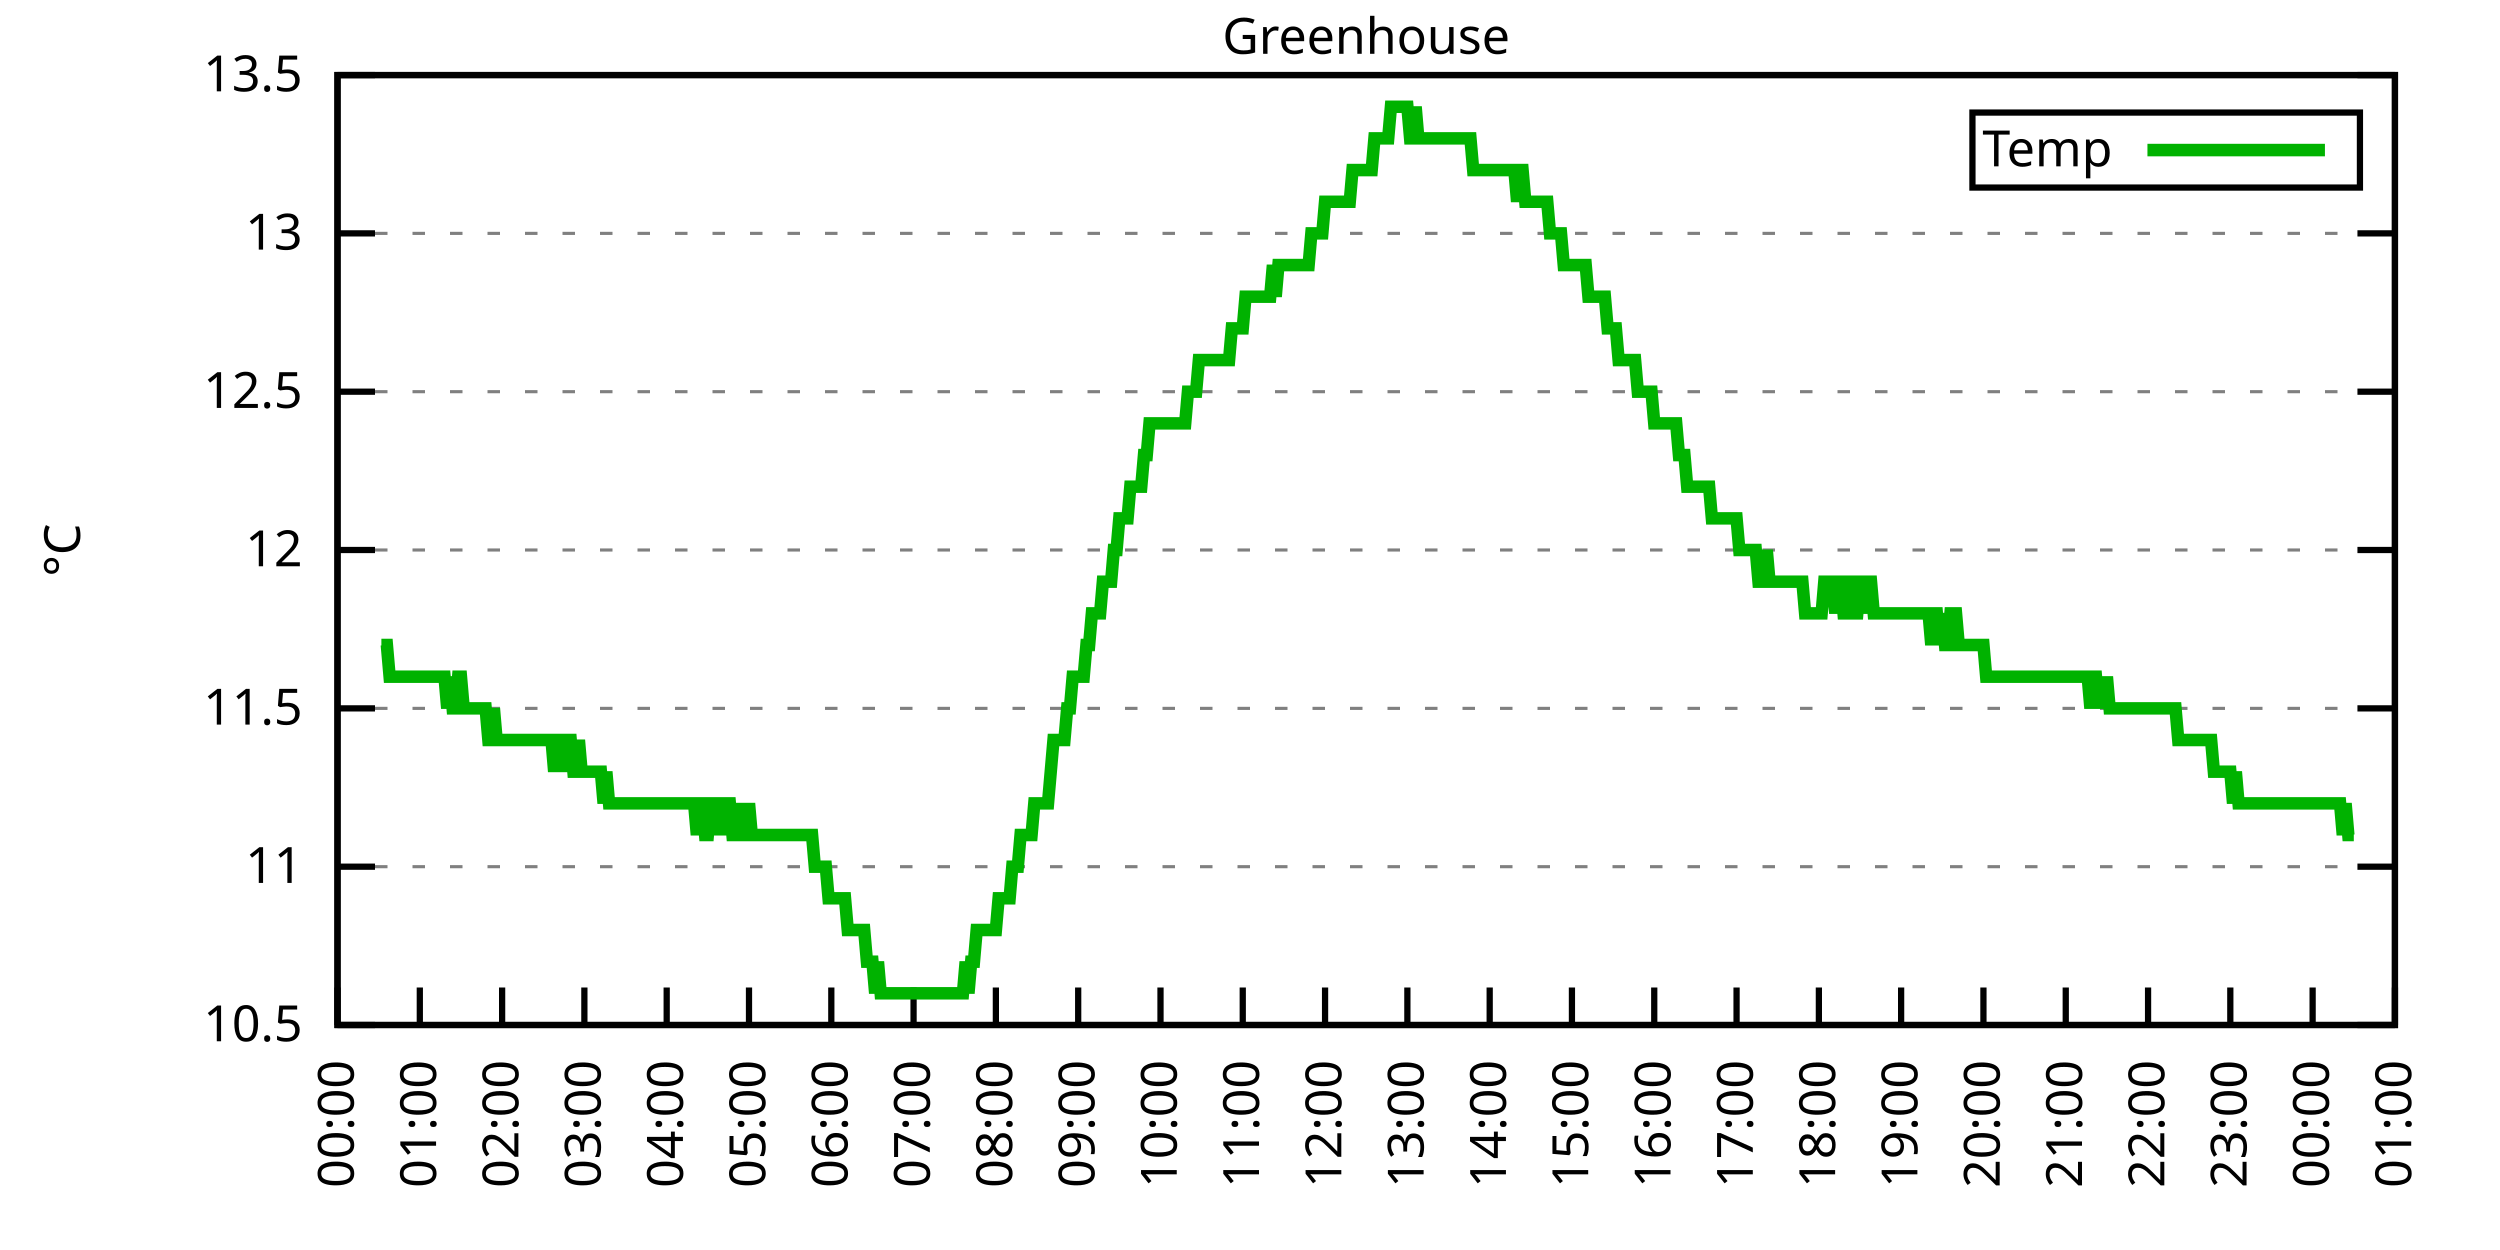
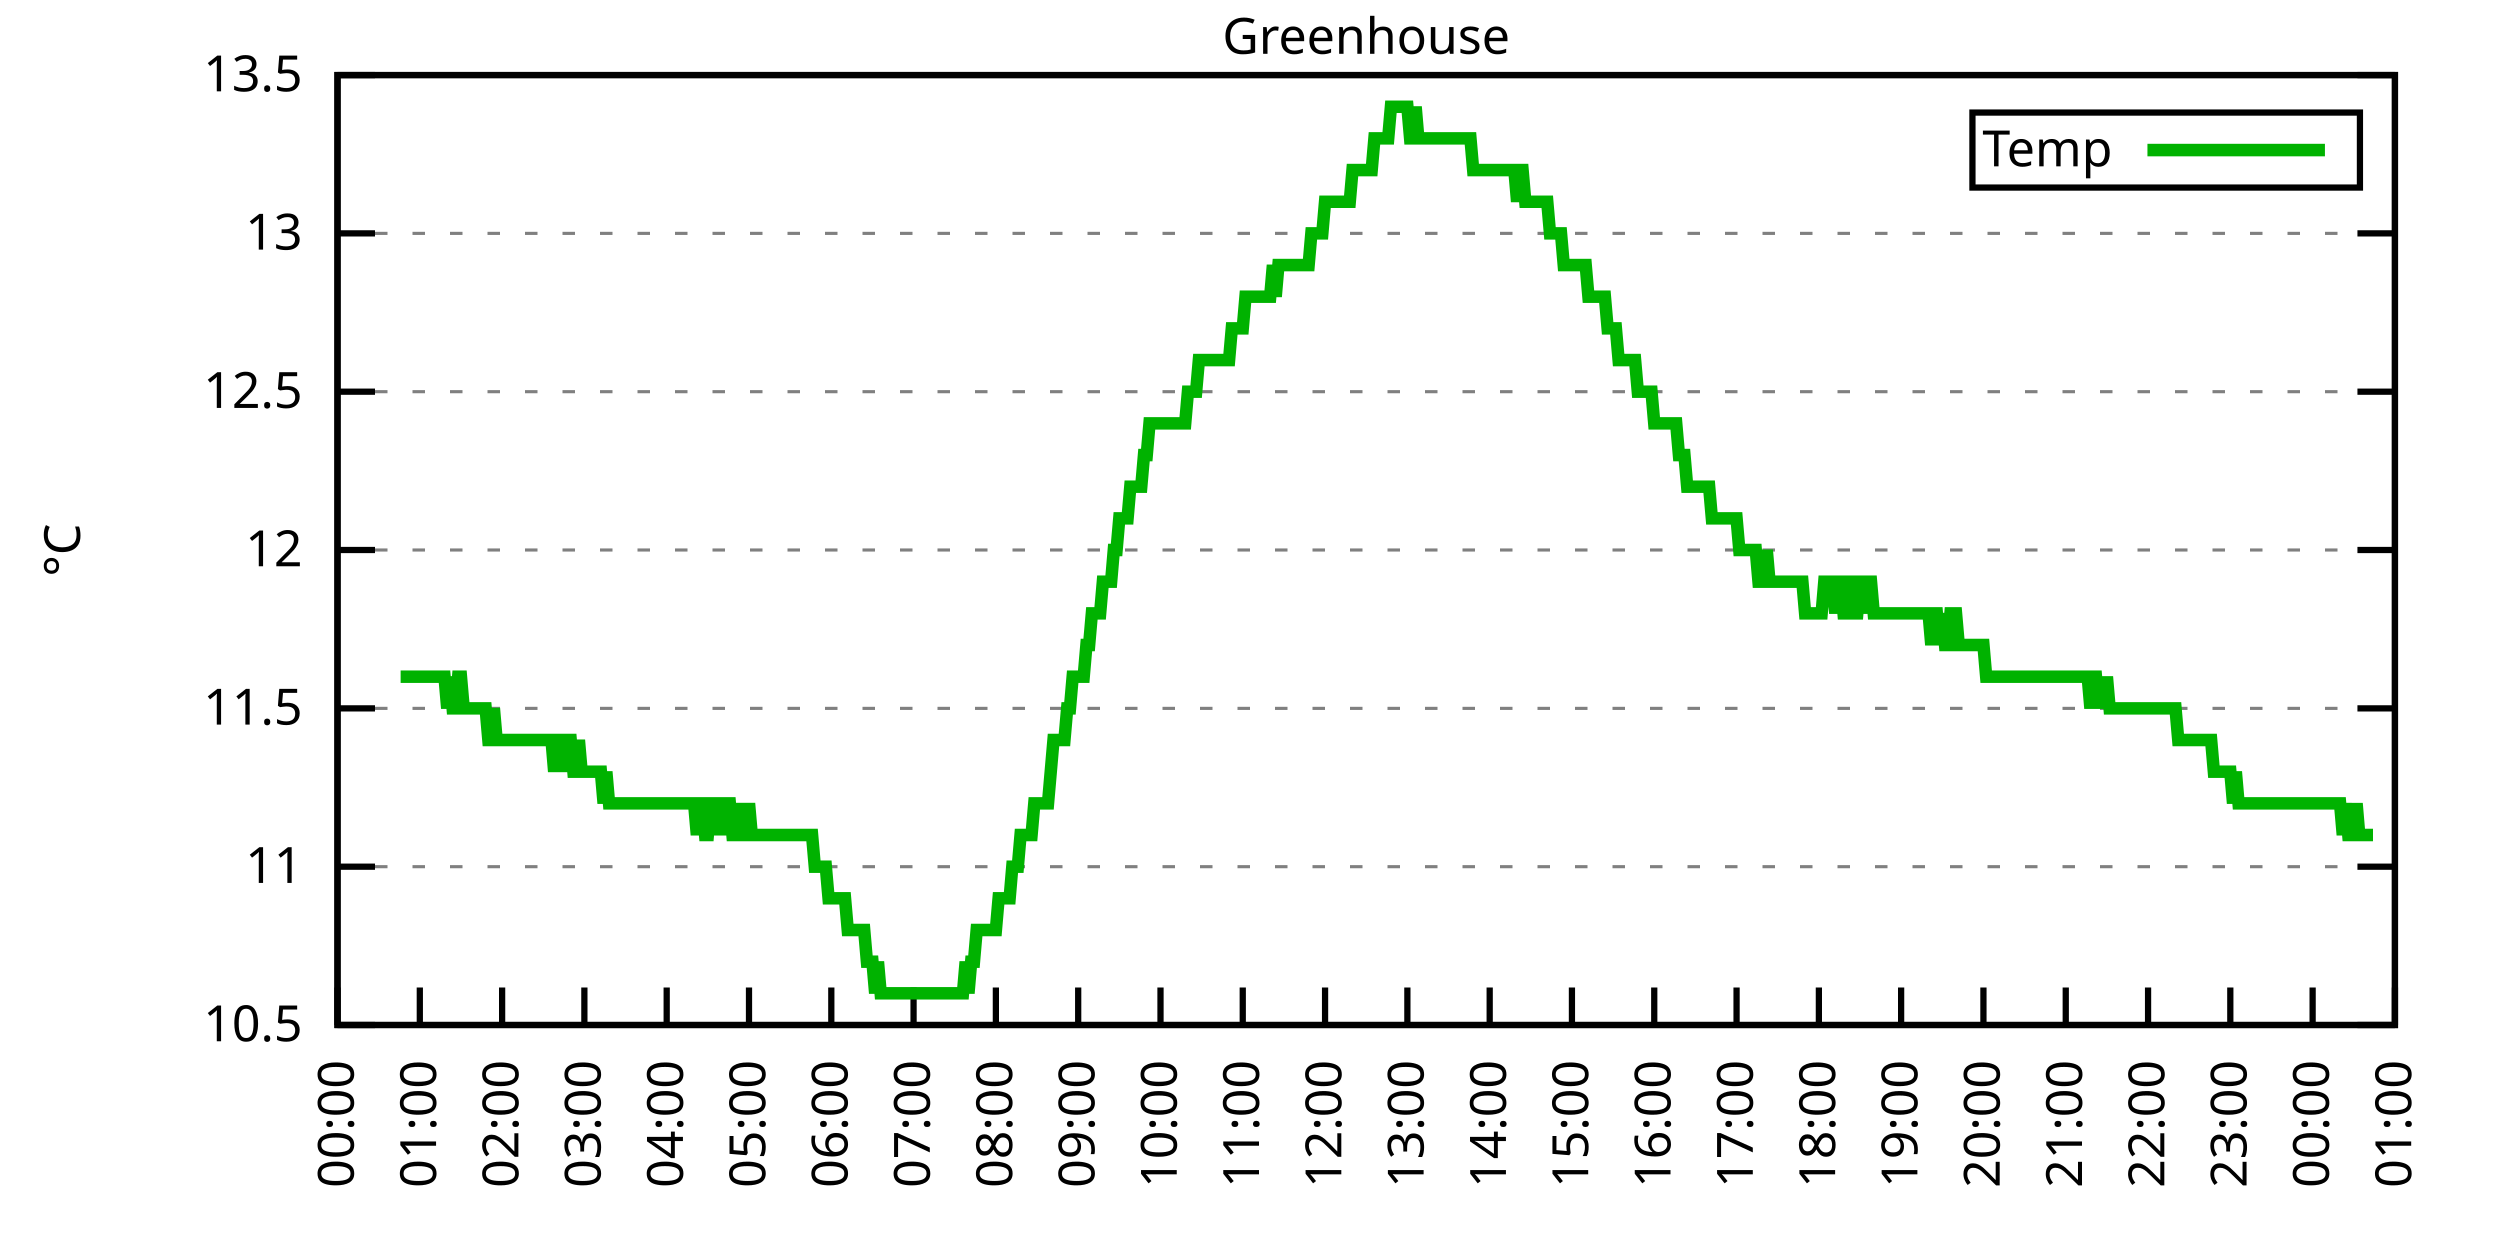
<svg xmlns="http://www.w3.org/2000/svg" xmlns:xlink="http://www.w3.org/1999/xlink" width="400" height="200" viewBox="0 0 400 200">
  <g id="gnuplot_canvas">
    <rect x="0" y="0" width="400" height="200" fill="none" />
    <defs>
      <circle id="gpDot" r="0.5" stroke-width="0.5" stroke="currentColor" />
      <path id="gpPt0" stroke-width="0.333" stroke="currentColor" d="M-1,0 h2 M0,-1 v2" />
      <path id="gpPt1" stroke-width="0.333" stroke="currentColor" d="M-1,-1 L1,1 M1,-1 L-1,1" />
      <path id="gpPt2" stroke-width="0.333" stroke="currentColor" d="M-1,0 L1,0 M0,-1 L0,1 M-1,-1 L1,1 M-1,1 L1,-1" />
      <rect id="gpPt3" stroke-width="0.333" stroke="currentColor" x="-1" y="-1" width="2" height="2" />
      <rect id="gpPt4" stroke-width="0.333" stroke="currentColor" fill="currentColor" x="-1" y="-1" width="2" height="2" />
      <circle id="gpPt5" stroke-width="0.333" stroke="currentColor" cx="0" cy="0" r="1" />
      <use xlink:href="#gpPt5" id="gpPt6" fill="currentColor" stroke="none" />
      <path id="gpPt7" stroke-width="0.333" stroke="currentColor" d="M0,-1.33 L-1.33,0.67 L1.33,0.67 z" />
      <use xlink:href="#gpPt7" id="gpPt8" fill="currentColor" stroke="none" />
      <use xlink:href="#gpPt7" id="gpPt9" stroke="currentColor" transform="rotate(180)" />
      <use xlink:href="#gpPt9" id="gpPt10" fill="currentColor" stroke="none" />
      <use xlink:href="#gpPt3" id="gpPt11" stroke="currentColor" transform="rotate(45)" />
      <use xlink:href="#gpPt11" id="gpPt12" fill="currentColor" stroke="none" />
      <path id="gpPt13" stroke-width="0.333" stroke="currentColor" d="M0,1.330 L1.265,0.411 L0.782,-1.067 L-0.782,-1.076 L-1.265,0.411 z" />
      <use xlink:href="#gpPt13" id="gpPt14" fill="currentColor" stroke="none" />
      <filter id="textbox" filterUnits="objectBoundingBox" x="0" y="0" height="1" width="1">
        <feFlood flood-color="white" flood-opacity="1" result="bgnd" />
        <feComposite in="SourceGraphic" in2="bgnd" operator="atop" />
      </filter>
      <filter id="greybox" filterUnits="objectBoundingBox" x="0" y="0" height="1" width="1">
        <feFlood flood-color="lightgrey" flood-opacity="1" result="grey" />
        <feComposite in="SourceGraphic" in2="grey" operator="atop" />
      </filter>
    </defs>
    <g fill="none" color="white" stroke="currentColor" stroke-width="1.00" stroke-linecap="butt" stroke-linejoin="miter">
</g>
    <g fill="none" color="black" stroke="currentColor" stroke-width="1.00" stroke-linecap="butt" stroke-linejoin="miter">
      <g stroke="none" shape-rendering="crispEdges">
        <polygon fill="rgb(255, 255, 255)" points="54.00,164.00 383.18,164.00 383.18,12.02 54.00,12.02 " />
      </g>
    </g>
    <g fill="none" color="black" stroke="currentColor" stroke-width="1.00" stroke-linecap="butt" stroke-linejoin="miter">
</g>
    <g fill="none" color="black" stroke="black" stroke-width="0.50" stroke-linecap="butt" stroke-linejoin="miter">
</g>
    <g fill="none" color="gray" stroke="currentColor" stroke-width="0.50" stroke-linecap="butt" stroke-linejoin="miter">
      <path stroke="gray" stroke-dasharray="2,4" class="gridline" d="M54.00,164.00 L383.19,164.00  " />
    </g>
    <g fill="none" color="gray" stroke="gray" stroke-width="1.00" stroke-linecap="butt" stroke-linejoin="miter">
</g>
    <g fill="none" color="black" stroke="currentColor" stroke-width="1.00" stroke-linecap="butt" stroke-linejoin="miter">
      <path stroke="black" d="M54.00,164.00 L60.00,164.00 M383.19,164.00 L377.19,164.00  " />
      <g transform="translate(48.40,166.60)" stroke="none" fill="black" font-family="Sans" font-size="8.00" text-anchor="end">
        <text>
          <tspan font-family="Sans"> 10.5</tspan>
        </text>
      </g>
    </g>
    <g fill="none" color="black" stroke="currentColor" stroke-width="1.00" stroke-linecap="butt" stroke-linejoin="miter">
</g>
    <g fill="none" color="black" stroke="black" stroke-width="0.50" stroke-linecap="butt" stroke-linejoin="miter">
</g>
    <g fill="none" color="gray" stroke="currentColor" stroke-width="0.50" stroke-linecap="butt" stroke-linejoin="miter">
      <path stroke="gray" stroke-dasharray="2,4" class="gridline" d="M54.00,138.67 L383.19,138.67  " />
    </g>
    <g fill="none" color="gray" stroke="gray" stroke-width="1.00" stroke-linecap="butt" stroke-linejoin="miter">
</g>
    <g fill="none" color="black" stroke="currentColor" stroke-width="1.00" stroke-linecap="butt" stroke-linejoin="miter">
      <path stroke="black" d="M54.00,138.67 L60.00,138.67 M383.19,138.67 L377.19,138.67  " />
      <g transform="translate(48.40,141.27)" stroke="none" fill="black" font-family="Sans" font-size="8.00" text-anchor="end">
        <text>
          <tspan font-family="Sans"> 11</tspan>
        </text>
      </g>
    </g>
    <g fill="none" color="black" stroke="currentColor" stroke-width="1.00" stroke-linecap="butt" stroke-linejoin="miter">
</g>
    <g fill="none" color="black" stroke="black" stroke-width="0.50" stroke-linecap="butt" stroke-linejoin="miter">
</g>
    <g fill="none" color="gray" stroke="currentColor" stroke-width="0.50" stroke-linecap="butt" stroke-linejoin="miter">
      <path stroke="gray" stroke-dasharray="2,4" class="gridline" d="M54.00,113.34 L383.19,113.34  " />
    </g>
    <g fill="none" color="gray" stroke="gray" stroke-width="1.00" stroke-linecap="butt" stroke-linejoin="miter">
</g>
    <g fill="none" color="black" stroke="currentColor" stroke-width="1.00" stroke-linecap="butt" stroke-linejoin="miter">
      <path stroke="black" d="M54.00,113.34 L60.00,113.34 M383.19,113.34 L377.19,113.34  " />
      <g transform="translate(48.40,115.94)" stroke="none" fill="black" font-family="Sans" font-size="8.00" text-anchor="end">
        <text>
          <tspan font-family="Sans"> 11.5</tspan>
        </text>
      </g>
    </g>
    <g fill="none" color="black" stroke="currentColor" stroke-width="1.00" stroke-linecap="butt" stroke-linejoin="miter">
</g>
    <g fill="none" color="black" stroke="black" stroke-width="0.50" stroke-linecap="butt" stroke-linejoin="miter">
</g>
    <g fill="none" color="gray" stroke="currentColor" stroke-width="0.50" stroke-linecap="butt" stroke-linejoin="miter">
      <path stroke="gray" stroke-dasharray="2,4" class="gridline" d="M54.00,88.00 L383.19,88.00  " />
    </g>
    <g fill="none" color="gray" stroke="gray" stroke-width="1.00" stroke-linecap="butt" stroke-linejoin="miter">
</g>
    <g fill="none" color="black" stroke="currentColor" stroke-width="1.00" stroke-linecap="butt" stroke-linejoin="miter">
      <path stroke="black" d="M54.00,88.00 L60.00,88.00 M383.19,88.00 L377.19,88.00  " />
      <g transform="translate(48.40,90.60)" stroke="none" fill="black" font-family="Sans" font-size="8.00" text-anchor="end">
        <text>
          <tspan font-family="Sans"> 12</tspan>
        </text>
      </g>
    </g>
    <g fill="none" color="black" stroke="currentColor" stroke-width="1.00" stroke-linecap="butt" stroke-linejoin="miter">
</g>
    <g fill="none" color="black" stroke="black" stroke-width="0.50" stroke-linecap="butt" stroke-linejoin="miter">
</g>
    <g fill="none" color="gray" stroke="currentColor" stroke-width="0.50" stroke-linecap="butt" stroke-linejoin="miter">
      <path stroke="gray" stroke-dasharray="2,4" class="gridline" d="M54.00,62.67 L383.19,62.67  " />
    </g>
    <g fill="none" color="gray" stroke="gray" stroke-width="1.00" stroke-linecap="butt" stroke-linejoin="miter">
</g>
    <g fill="none" color="black" stroke="currentColor" stroke-width="1.00" stroke-linecap="butt" stroke-linejoin="miter">
      <path stroke="black" d="M54.00,62.67 L60.00,62.67 M383.19,62.67 L377.19,62.67  " />
      <g transform="translate(48.40,65.27)" stroke="none" fill="black" font-family="Sans" font-size="8.00" text-anchor="end">
        <text>
          <tspan font-family="Sans"> 12.5</tspan>
        </text>
      </g>
    </g>
    <g fill="none" color="black" stroke="currentColor" stroke-width="1.00" stroke-linecap="butt" stroke-linejoin="miter">
</g>
    <g fill="none" color="black" stroke="black" stroke-width="0.50" stroke-linecap="butt" stroke-linejoin="miter">
</g>
    <g fill="none" color="gray" stroke="currentColor" stroke-width="0.50" stroke-linecap="butt" stroke-linejoin="miter">
      <path stroke="gray" stroke-dasharray="2,4" class="gridline" d="M54.00,37.34 L383.19,37.34  " />
    </g>
    <g fill="none" color="gray" stroke="gray" stroke-width="1.00" stroke-linecap="butt" stroke-linejoin="miter">
</g>
    <g fill="none" color="black" stroke="currentColor" stroke-width="1.00" stroke-linecap="butt" stroke-linejoin="miter">
      <path stroke="black" d="M54.00,37.34 L60.00,37.34 M383.19,37.34 L377.19,37.34  " />
      <g transform="translate(48.40,39.94)" stroke="none" fill="black" font-family="Sans" font-size="8.00" text-anchor="end">
        <text>
          <tspan font-family="Sans"> 13</tspan>
        </text>
      </g>
    </g>
    <g fill="none" color="black" stroke="currentColor" stroke-width="1.00" stroke-linecap="butt" stroke-linejoin="miter">
</g>
    <g fill="none" color="black" stroke="black" stroke-width="0.50" stroke-linecap="butt" stroke-linejoin="miter">
</g>
    <g fill="none" color="gray" stroke="currentColor" stroke-width="0.50" stroke-linecap="butt" stroke-linejoin="miter">
      <path stroke="gray" stroke-dasharray="2,4" class="gridline" d="M54.00,12.01 L383.19,12.01  " />
    </g>
    <g fill="none" color="gray" stroke="gray" stroke-width="1.00" stroke-linecap="butt" stroke-linejoin="miter">
</g>
    <g fill="none" color="black" stroke="currentColor" stroke-width="1.00" stroke-linecap="butt" stroke-linejoin="miter">
      <path stroke="black" d="M54.00,12.01 L60.00,12.01 M383.19,12.01 L377.19,12.01  " />
      <g transform="translate(48.40,14.61)" stroke="none" fill="black" font-family="Sans" font-size="8.00" text-anchor="end">
        <text>
          <tspan font-family="Sans"> 13.5</tspan>
        </text>
      </g>
    </g>
    <g fill="none" color="black" stroke="currentColor" stroke-width="1.00" stroke-linecap="butt" stroke-linejoin="miter">
      <path stroke="black" d="M54.00,164.00 L54.00,158.00  " />
      <g transform="translate(56.60,169.60) rotate(270.00)" stroke="none" fill="black" font-family="Sans" font-size="8.00" text-anchor="end">
        <text>
          <tspan font-family="Sans">00:00</tspan>
        </text>
      </g>
    </g>
    <g fill="none" color="black" stroke="currentColor" stroke-width="1.00" stroke-linecap="butt" stroke-linejoin="miter">
      <path stroke="black" d="M67.17,164.00 L67.17,158.00  " />
      <g transform="translate(69.77,169.60) rotate(270.00)" stroke="none" fill="black" font-family="Sans" font-size="8.00" text-anchor="end">
        <text>
          <tspan font-family="Sans">01:00</tspan>
        </text>
      </g>
    </g>
    <g fill="none" color="black" stroke="currentColor" stroke-width="1.00" stroke-linecap="butt" stroke-linejoin="miter">
      <path stroke="black" d="M80.34,164.00 L80.34,158.00  " />
      <g transform="translate(82.94,169.60) rotate(270.00)" stroke="none" fill="black" font-family="Sans" font-size="8.00" text-anchor="end">
        <text>
          <tspan font-family="Sans">02:00</tspan>
        </text>
      </g>
    </g>
    <g fill="none" color="black" stroke="currentColor" stroke-width="1.00" stroke-linecap="butt" stroke-linejoin="miter">
      <path stroke="black" d="M93.50,164.00 L93.50,158.00  " />
      <g transform="translate(96.10,169.60) rotate(270.00)" stroke="none" fill="black" font-family="Sans" font-size="8.00" text-anchor="end">
        <text>
          <tspan font-family="Sans">03:00</tspan>
        </text>
      </g>
    </g>
    <g fill="none" color="black" stroke="currentColor" stroke-width="1.00" stroke-linecap="butt" stroke-linejoin="miter">
      <path stroke="black" d="M106.67,164.00 L106.67,158.00  " />
      <g transform="translate(109.27,169.60) rotate(270.00)" stroke="none" fill="black" font-family="Sans" font-size="8.00" text-anchor="end">
        <text>
          <tspan font-family="Sans">04:00</tspan>
        </text>
      </g>
    </g>
    <g fill="none" color="black" stroke="currentColor" stroke-width="1.00" stroke-linecap="butt" stroke-linejoin="miter">
      <path stroke="black" d="M119.84,164.00 L119.84,158.00  " />
      <g transform="translate(122.44,169.60) rotate(270.00)" stroke="none" fill="black" font-family="Sans" font-size="8.00" text-anchor="end">
        <text>
          <tspan font-family="Sans">05:00</tspan>
        </text>
      </g>
    </g>
    <g fill="none" color="black" stroke="currentColor" stroke-width="1.00" stroke-linecap="butt" stroke-linejoin="miter">
      <path stroke="black" d="M133.01,164.00 L133.01,158.00  " />
      <g transform="translate(135.61,169.60) rotate(270.00)" stroke="none" fill="black" font-family="Sans" font-size="8.00" text-anchor="end">
        <text>
          <tspan font-family="Sans">06:00</tspan>
        </text>
      </g>
    </g>
    <g fill="none" color="black" stroke="currentColor" stroke-width="1.00" stroke-linecap="butt" stroke-linejoin="miter">
      <path stroke="black" d="M146.17,164.00 L146.17,158.00  " />
      <g transform="translate(148.77,169.60) rotate(270.00)" stroke="none" fill="black" font-family="Sans" font-size="8.00" text-anchor="end">
        <text>
          <tspan font-family="Sans">07:00</tspan>
        </text>
      </g>
    </g>
    <g fill="none" color="black" stroke="currentColor" stroke-width="1.00" stroke-linecap="butt" stroke-linejoin="miter">
      <path stroke="black" d="M159.34,164.00 L159.34,158.00  " />
      <g transform="translate(161.94,169.60) rotate(270.00)" stroke="none" fill="black" font-family="Sans" font-size="8.00" text-anchor="end">
        <text>
          <tspan font-family="Sans">08:00</tspan>
        </text>
      </g>
    </g>
    <g fill="none" color="black" stroke="currentColor" stroke-width="1.00" stroke-linecap="butt" stroke-linejoin="miter">
      <path stroke="black" d="M172.51,164.00 L172.51,158.00  " />
      <g transform="translate(175.11,169.60) rotate(270.00)" stroke="none" fill="black" font-family="Sans" font-size="8.00" text-anchor="end">
        <text>
          <tspan font-family="Sans">09:00</tspan>
        </text>
      </g>
    </g>
    <g fill="none" color="black" stroke="currentColor" stroke-width="1.00" stroke-linecap="butt" stroke-linejoin="miter">
      <path stroke="black" d="M185.68,164.00 L185.68,158.00  " />
      <g transform="translate(188.28,169.60) rotate(270.00)" stroke="none" fill="black" font-family="Sans" font-size="8.00" text-anchor="end">
        <text>
          <tspan font-family="Sans">10:00</tspan>
        </text>
      </g>
    </g>
    <g fill="none" color="black" stroke="currentColor" stroke-width="1.00" stroke-linecap="butt" stroke-linejoin="miter">
      <path stroke="black" d="M198.84,164.00 L198.84,158.00  " />
      <g transform="translate(201.44,169.60) rotate(270.00)" stroke="none" fill="black" font-family="Sans" font-size="8.00" text-anchor="end">
        <text>
          <tspan font-family="Sans">11:00</tspan>
        </text>
      </g>
    </g>
    <g fill="none" color="black" stroke="currentColor" stroke-width="1.00" stroke-linecap="butt" stroke-linejoin="miter">
      <path stroke="black" d="M212.01,164.00 L212.01,158.00  " />
      <g transform="translate(214.61,169.60) rotate(270.00)" stroke="none" fill="black" font-family="Sans" font-size="8.00" text-anchor="end">
        <text>
          <tspan font-family="Sans">12:00</tspan>
        </text>
      </g>
    </g>
    <g fill="none" color="black" stroke="currentColor" stroke-width="1.00" stroke-linecap="butt" stroke-linejoin="miter">
      <path stroke="black" d="M225.18,164.00 L225.18,158.00  " />
      <g transform="translate(227.78,169.60) rotate(270.00)" stroke="none" fill="black" font-family="Sans" font-size="8.00" text-anchor="end">
        <text>
          <tspan font-family="Sans">13:00</tspan>
        </text>
      </g>
    </g>
    <g fill="none" color="black" stroke="currentColor" stroke-width="1.00" stroke-linecap="butt" stroke-linejoin="miter">
      <path stroke="black" d="M238.35,164.00 L238.35,158.00  " />
      <g transform="translate(240.95,169.60) rotate(270.00)" stroke="none" fill="black" font-family="Sans" font-size="8.00" text-anchor="end">
        <text>
          <tspan font-family="Sans">14:00</tspan>
        </text>
      </g>
    </g>
    <g fill="none" color="black" stroke="currentColor" stroke-width="1.00" stroke-linecap="butt" stroke-linejoin="miter">
      <path stroke="black" d="M251.51,164.00 L251.51,158.00  " />
      <g transform="translate(254.11,169.60) rotate(270.00)" stroke="none" fill="black" font-family="Sans" font-size="8.00" text-anchor="end">
        <text>
          <tspan font-family="Sans">15:00</tspan>
        </text>
      </g>
    </g>
    <g fill="none" color="black" stroke="currentColor" stroke-width="1.00" stroke-linecap="butt" stroke-linejoin="miter">
      <path stroke="black" d="M264.68,164.00 L264.68,158.00  " />
      <g transform="translate(267.28,169.60) rotate(270.00)" stroke="none" fill="black" font-family="Sans" font-size="8.00" text-anchor="end">
        <text>
          <tspan font-family="Sans">16:00</tspan>
        </text>
      </g>
    </g>
    <g fill="none" color="black" stroke="currentColor" stroke-width="1.00" stroke-linecap="butt" stroke-linejoin="miter">
      <path stroke="black" d="M277.85,164.00 L277.85,158.00  " />
      <g transform="translate(280.45,169.60) rotate(270.00)" stroke="none" fill="black" font-family="Sans" font-size="8.00" text-anchor="end">
        <text>
          <tspan font-family="Sans">17:00</tspan>
        </text>
      </g>
    </g>
    <g fill="none" color="black" stroke="currentColor" stroke-width="1.00" stroke-linecap="butt" stroke-linejoin="miter">
      <path stroke="black" d="M291.02,164.00 L291.02,158.00  " />
      <g transform="translate(293.62,169.60) rotate(270.00)" stroke="none" fill="black" font-family="Sans" font-size="8.00" text-anchor="end">
        <text>
          <tspan font-family="Sans">18:00</tspan>
        </text>
      </g>
    </g>
    <g fill="none" color="black" stroke="currentColor" stroke-width="1.00" stroke-linecap="butt" stroke-linejoin="miter">
      <path stroke="black" d="M304.18,164.00 L304.18,158.00  " />
      <g transform="translate(306.78,169.60) rotate(270.00)" stroke="none" fill="black" font-family="Sans" font-size="8.00" text-anchor="end">
        <text>
          <tspan font-family="Sans">19:00</tspan>
        </text>
      </g>
    </g>
    <g fill="none" color="black" stroke="currentColor" stroke-width="1.00" stroke-linecap="butt" stroke-linejoin="miter">
      <path stroke="black" d="M317.35,164.00 L317.35,158.00  " />
      <g transform="translate(319.95,169.60) rotate(270.00)" stroke="none" fill="black" font-family="Sans" font-size="8.00" text-anchor="end">
        <text>
          <tspan font-family="Sans">20:00</tspan>
        </text>
      </g>
    </g>
    <g fill="none" color="black" stroke="currentColor" stroke-width="1.00" stroke-linecap="butt" stroke-linejoin="miter">
      <path stroke="black" d="M330.52,164.00 L330.52,158.00  " />
      <g transform="translate(333.12,169.60) rotate(270.00)" stroke="none" fill="black" font-family="Sans" font-size="8.00" text-anchor="end">
        <text>
          <tspan font-family="Sans">21:00</tspan>
        </text>
      </g>
    </g>
    <g fill="none" color="black" stroke="currentColor" stroke-width="1.00" stroke-linecap="butt" stroke-linejoin="miter">
      <path stroke="black" d="M343.69,164.00 L343.69,158.00  " />
      <g transform="translate(346.29,169.60) rotate(270.00)" stroke="none" fill="black" font-family="Sans" font-size="8.00" text-anchor="end">
        <text>
          <tspan font-family="Sans">22:00</tspan>
        </text>
      </g>
    </g>
    <g fill="none" color="black" stroke="currentColor" stroke-width="1.00" stroke-linecap="butt" stroke-linejoin="miter">
      <path stroke="black" d="M356.85,164.00 L356.85,158.00  " />
      <g transform="translate(359.45,169.60) rotate(270.00)" stroke="none" fill="black" font-family="Sans" font-size="8.00" text-anchor="end">
        <text>
          <tspan font-family="Sans">23:00</tspan>
        </text>
      </g>
    </g>
    <g fill="none" color="black" stroke="currentColor" stroke-width="1.00" stroke-linecap="butt" stroke-linejoin="miter">
      <path stroke="black" d="M370.02,164.00 L370.02,158.00  " />
      <g transform="translate(372.62,169.60) rotate(270.00)" stroke="none" fill="black" font-family="Sans" font-size="8.00" text-anchor="end">
        <text>
          <tspan font-family="Sans">00:00</tspan>
        </text>
      </g>
    </g>
    <g fill="none" color="black" stroke="currentColor" stroke-width="1.00" stroke-linecap="butt" stroke-linejoin="miter">
      <path stroke="black" d="M383.19,164.00 L383.19,158.00  " />
      <g transform="translate(385.79,169.60) rotate(270.00)" stroke="none" fill="black" font-family="Sans" font-size="8.00" text-anchor="end">
        <text>
          <tspan font-family="Sans">01:00</tspan>
        </text>
      </g>
    </g>
    <g fill="none" color="black" stroke="currentColor" stroke-width="1.00" stroke-linecap="butt" stroke-linejoin="miter">
</g>
    <g fill="none" color="black" stroke="currentColor" stroke-width="1.00" stroke-linecap="butt" stroke-linejoin="miter">
      <path stroke="black" d="M54.00,12.01 L54.00,164.00 L383.19,164.00 L383.19,12.01 L54.00,12.01 Z  " />
    </g>
    <g fill="none" color="black" stroke="currentColor" stroke-width="1.00" stroke-linecap="butt" stroke-linejoin="miter">
</g>
    <g fill="none" color="black" stroke="currentColor" stroke-width="1.00" stroke-linecap="butt" stroke-linejoin="miter">
      <path stroke="black" d="M315.59,30.01 L315.59,18.01 L377.59,18.01 L377.59,30.01 L315.59,30.01 Z  " />
    </g>
    <g id="Greenhouse_plot_1">
      <g fill="none" color="white" stroke="black" stroke-width="2.00" stroke-linecap="butt" stroke-linejoin="miter">
</g>
      <g fill="none" color="black" stroke="currentColor" stroke-width="2.00" stroke-linecap="butt" stroke-linejoin="miter">
        <g transform="translate(337.99,26.61)" stroke="none" fill="black" font-family="Sans" font-size="8.00" text-anchor="end">
          <text>
            <tspan font-family="Sans">Temp</tspan>
          </text>
        </g>
      </g>
      <g fill="none" color="black" stroke="currentColor" stroke-width="2.00" stroke-linecap="butt" stroke-linejoin="miter">
-         <path stroke="rgb(  0, 178,   0)" d="M343.59,24.01 L371.99,24.01 M61.02,103.20 L61.46,103.20 L61.90,103.20 L62.34,108.27 L62.78,108.27 L63.22,108.27   L63.66,108.27 L64.10,108.27 L64.53,108.27 L64.97,108.27 L65.41,108.27 L65.85,108.27 L66.29,108.27 L66.73,108.27   L67.17,108.27 L67.61,108.27 L68.05,108.27 L68.48,108.27 L68.92,108.27 L69.36,108.27 L69.80,108.27 L70.24,108.27   L70.68,108.27 L71.12,108.27 L71.56,113.34 L72.00,108.27 L72.43,113.34 L72.87,113.34 L73.31,108.27 L73.75,108.27   L74.19,113.34 L74.63,113.34 L75.07,113.34 L75.51,113.34 L75.95,113.34 L76.38,113.34 L76.82,113.34 L77.26,113.34   L77.70,113.34 L78.14,118.40 L78.58,118.40 L79.02,113.34 L79.46,118.40 L79.90,118.40 L80.34,118.40 L80.77,118.40   L81.21,118.40 L81.65,118.40 L82.09,118.40 L82.53,118.40 L82.97,118.40 L83.41,118.40 L83.85,118.40 L84.29,118.40   L84.72,118.40 L85.16,118.40 L85.60,118.40 L86.04,118.40 L86.48,118.40 L86.92,118.40 L87.36,118.40 L87.80,118.40   L88.24,118.40 L88.67,123.47 L89.11,118.40 L89.55,118.40 L89.99,118.40 L90.43,123.47 L90.87,118.40 L91.31,118.40   L91.75,123.47 L92.19,123.47 L92.62,118.40 L93.06,123.47 L93.50,123.47 L93.94,123.47 L94.38,123.47 L94.82,123.47   L95.26,123.47 L95.70,123.47 L96.14,123.47 L96.58,128.54 L97.01,123.47 L97.45,128.54 L97.89,128.54 L98.33,128.54   L98.77,128.54 L99.21,128.54 L99.65,128.54 L100.09,128.54 L100.53,128.54 L100.96,128.54 L101.40,128.54 L101.84,128.54   L102.28,128.54 L102.72,128.54 L103.16,128.54 L103.60,128.54 L104.04,128.54 L104.48,128.54 L104.91,128.54 L105.35,128.54   L105.79,128.54 L106.23,128.54 L106.67,128.54 L107.11,128.54 L107.55,128.54 L107.99,128.54 L108.43,128.54 L108.87,128.54   L109.30,128.54 L109.74,128.54 L110.18,128.54 L110.62,128.54 L111.06,128.54 L111.50,133.60 L111.94,128.54 L112.38,128.54   L112.82,133.60 L113.25,133.60 L113.69,128.54 L114.13,128.54 L114.57,133.60 L115.01,128.54 L115.45,133.60 L115.89,128.54   L116.33,128.54 L116.77,128.54 L117.20,133.60 L117.64,133.60 L118.08,133.60 L118.52,128.54 L118.96,133.60 L119.40,133.60   L119.84,128.54 L120.28,133.60 L120.72,133.60 L121.15,133.60 L121.59,133.60 L122.03,133.60 L122.47,133.60 L122.91,133.60   L123.35,133.60 L123.79,133.60 L124.23,133.60 L124.67,133.60 L125.11,133.60 L125.54,133.60 L125.98,133.60 L126.42,133.60   L126.86,133.60 L127.30,133.60 L127.74,133.60 L128.18,133.60 L128.62,133.60 L129.06,133.60 L129.49,133.60 L129.93,133.60   L130.37,138.67 L130.81,138.67 L131.25,138.67 L131.69,138.67 L132.13,138.67 L132.57,143.73 L133.01,143.73 L133.44,143.73   L133.88,143.73 L134.32,143.73 L134.76,143.73 L135.20,143.73 L135.64,148.80 L136.08,148.80 L136.52,148.80 L136.96,148.80   L137.39,148.80 L137.83,148.80 L138.27,148.80 L138.71,153.87 L139.15,153.87 L139.59,153.87 L140.03,158.93 L140.47,153.87   L140.91,158.93 L141.35,158.93 L141.78,158.93 L142.22,158.93 L142.66,158.93 L143.10,158.93 L143.54,158.93 L143.98,158.93   L144.42,158.93 L144.86,158.93 L145.30,158.93 L145.73,158.93 L146.17,158.93 L146.61,158.93 L147.05,158.93 L147.49,158.93   L147.93,158.93 L148.37,158.93 L148.81,158.93 L149.25,158.93 L149.68,158.93 L150.12,158.93 L150.56,158.93 L151.00,158.93   L151.44,158.93 L151.88,158.93 L152.32,158.93 L152.76,158.93 L153.20,158.93 L153.63,158.93 L154.07,158.93 L154.51,153.87   L154.95,158.93 L155.39,153.87 L155.83,153.87 L156.27,148.80 L156.71,148.80 L157.15,148.80 L157.59,148.80 L158.02,148.80   L158.46,148.80 L158.90,148.80 L159.34,148.80 L159.78,143.73 L160.22,143.73 L160.66,143.73 L161.10,143.73 L161.54,143.73   L161.97,138.67 L162.41,138.67 L162.85,138.67 L163.29,133.60 L163.73,133.60 L164.17,133.60 L164.61,133.60 L165.05,133.60   L165.49,128.54 L165.92,128.54 L166.36,128.54 L166.80,128.54 L167.24,128.54 L167.68,128.54 L168.12,123.47 L168.56,118.40   L169.00,118.40 L169.44,118.40 L169.87,118.40 L170.31,118.40 L170.75,113.34 L171.19,113.34 L171.63,108.27 L172.07,108.27   L172.51,108.27 L172.95,108.27 L173.39,108.27 L173.83,103.20 L174.26,103.20 L174.70,98.14 L175.14,98.14 L175.58,98.14   L176.02,98.14 L176.46,93.07 L176.90,93.07 L177.34,93.07 L177.78,93.07 L178.21,88.00 L178.65,88.00 L179.09,82.94   L179.53,82.94 L179.97,82.94 L180.41,82.94 L180.85,77.87 L181.29,77.87 L181.73,77.87 L182.16,77.87 L182.60,77.87   L183.04,72.81 L183.48,72.81 L183.92,67.74 L184.36,67.74 L184.80,67.74 L185.24,67.74 L185.68,67.74 L186.11,67.74   L186.55,67.74 L186.99,67.74 L187.43,67.74 L187.87,67.74 L188.31,67.74 L188.75,67.74 L189.19,67.74 L189.63,67.74   L190.07,62.67 L190.50,62.67 L190.94,62.67 L191.38,62.67 L191.82,57.61 L192.26,57.61 L192.70,57.61 L193.14,57.61   L193.58,57.61 L194.02,57.61 L194.45,57.61 L194.89,57.61 L195.33,57.61 L195.77,57.61 L196.21,57.61 L196.65,57.61   L197.09,52.54 L197.53,52.54 L197.97,52.54 L198.40,52.54 L198.84,52.54 L199.28,47.47 L199.72,47.47 L200.16,47.47   L200.60,47.47 L201.04,47.47 L201.48,47.47 L201.92,47.47 L202.35,47.47 L202.79,47.47 L203.23,47.47 L203.67,42.41   L204.11,47.47 L204.55,42.41 L204.99,42.41 L205.43,42.41 L205.87,42.41 L206.31,42.41 L206.74,42.41 L207.18,42.41   L207.62,42.41 L208.06,42.41 L208.50,42.41 L208.94,42.41 L209.38,42.41 L209.82,37.34 L210.26,37.34 L210.69,37.34   L211.13,37.34 L211.57,37.34 L212.01,32.28 L212.45,32.28 L212.89,32.28 L213.33,32.28 L213.77,32.28 L214.21,32.28   L214.64,32.28 L215.08,32.28 L215.52,32.28 L215.96,32.28 L216.40,27.21 L216.84,27.21 L217.28,27.21 L217.72,27.21   L218.16,27.21 L218.60,27.21 L219.03,27.21 L219.47,27.21 L219.91,22.14 L220.35,22.14 L220.79,22.14 L221.23,22.14   L221.67,22.14 L222.11,22.14 L222.55,17.08 L222.98,17.08 L223.42,17.08 L223.86,17.08 L224.30,17.08 L224.74,17.08   L225.18,17.08 L225.62,22.14 L226.06,22.14 L226.50,17.08 L226.93,22.14 L227.37,22.14 L227.81,22.14 L228.25,22.14   L228.69,22.14 L229.13,22.14 L229.57,22.14 L230.01,22.14 L230.45,22.14 L230.88,22.14 L231.32,22.14 L231.76,22.14   L232.20,22.14 L232.64,22.14 L233.08,22.14 L233.52,22.14 L233.96,22.14 L234.40,22.14 L234.84,22.14 L235.27,22.14   L235.71,27.21 L236.15,27.21 L236.59,27.21 L237.03,27.21 L237.47,27.21 L237.91,27.21 L238.35,27.21 L238.79,27.21   L239.22,27.21 L239.66,27.21 L240.10,27.21 L240.54,27.21 L240.98,27.21 L241.42,27.21 L241.86,27.21 L242.30,27.21   L242.74,32.28 L243.17,27.21 L243.61,27.21 L244.05,32.28 L244.49,32.28 L244.93,32.28 L245.37,32.28 L245.81,32.28   L246.25,32.28 L246.69,32.28 L247.12,32.28 L247.56,32.28 L248.00,37.34 L248.44,37.34 L248.88,37.34 L249.32,37.34   L249.76,37.34 L250.20,42.41 L250.64,42.41 L251.08,42.41 L251.51,42.41 L251.95,42.41 L252.39,42.41 L252.83,42.41   L253.27,42.41 L253.71,42.41 L254.15,47.47 L254.59,47.47 L255.03,47.47 L255.46,47.47 L255.90,47.47 L256.34,47.47   L256.78,47.47 L257.22,52.54 L257.66,52.54 L258.10,52.54 L258.54,52.54 L258.98,57.61 L259.41,57.61 L259.85,57.61   L260.29,57.61 L260.73,57.61 L261.17,57.61 L261.61,57.61 L262.05,62.67 L262.49,62.67 L262.93,62.67 L263.36,62.67   L263.80,62.67 L264.24,62.67 L264.68,67.74 L265.12,67.74 L265.56,67.74 L266.00,67.74 L266.44,67.74 L266.88,67.74   L267.32,67.74 L267.75,67.74 L268.19,67.74 L268.63,72.81 L269.07,72.81 L269.51,72.81 L269.95,77.87 L270.39,77.87   L270.83,77.87 L271.27,77.87 L271.70,77.87 L272.14,77.87 L272.58,77.87 L273.02,77.87 L273.46,77.87 L273.90,82.94   L274.34,82.94 L274.78,82.94 L275.22,82.94 L275.65,82.94 L276.09,82.94 L276.53,82.94 L276.97,82.94 L277.41,82.94   L277.85,82.94 L278.29,88.00 L278.73,88.00 L279.17,88.00 L279.60,88.00 L280.04,88.00 L280.48,88.00 L280.92,88.00   L281.36,93.07 L281.80,93.07 L282.24,93.07 L282.68,88.00 L283.12,93.07 L283.56,93.07 L283.99,93.07 L284.43,93.07   L284.87,93.07 L285.31,93.07 L285.75,93.07 L286.19,93.07 L286.63,93.07 L287.07,93.07 L287.51,93.07 L287.94,93.07   L288.38,93.07 L288.82,98.14 L289.26,98.14 L289.70,98.14 L290.14,98.14 L290.58,98.14 L291.02,98.14 L291.46,98.14   L291.89,93.07 L292.33,93.07 L292.77,93.07 L293.21,93.07 L293.65,98.14 L294.09,93.07 L294.53,93.07 L294.97,98.14   L295.41,98.14 L295.84,93.07 L296.28,93.07 L296.72,98.14 L297.16,98.14 L297.60,93.07 L298.04,93.07 L298.48,98.14   L298.92,93.07 L299.36,93.07 L299.80,98.14 L300.23,98.14 L300.67,98.14 L301.11,98.14 L301.55,98.14 L301.99,98.14   L302.43,98.14 L302.87,98.14 L303.31,98.14 L303.75,98.14 L304.18,98.14 L304.62,98.14 L305.06,98.14 L305.50,98.14   L305.94,98.14 L306.38,98.14 L306.82,98.14 L307.26,98.14 L307.70,98.14 L308.13,98.14 L308.57,98.14 L309.01,103.20   L309.45,98.14 L309.89,98.14 L310.33,103.20 L310.77,98.14 L311.21,103.20 L311.65,103.20 L312.08,98.14 L312.52,98.14   L312.96,98.14 L313.40,103.20 L313.84,103.20 L314.28,103.20 L314.72,103.20 L315.16,103.20 L315.60,103.20 L316.04,103.20   L316.47,103.20 L316.91,103.20 L317.35,103.20 L317.79,108.27 L318.23,108.27 L318.67,108.27 L319.11,108.27 L319.55,108.27   L319.99,108.27 L320.42,108.27 L320.86,108.27 L321.30,108.27 L321.74,108.27 L322.18,108.27 L322.62,108.27 L323.06,108.27   L323.50,108.27 L323.94,108.27 L324.37,108.27 L324.81,108.27 L325.25,108.27 L325.69,108.27 L326.13,108.27 L326.57,108.27   L327.01,108.27 L327.45,108.27 L327.89,108.27 L328.33,108.27 L328.76,108.27 L329.20,108.27 L329.64,108.27 L330.08,108.27   L330.52,108.27 L330.96,108.27 L331.40,108.27 L331.84,108.27 L332.28,108.27 L332.71,108.27 L333.15,108.27 L333.59,108.27   L334.03,108.27 L334.47,113.34 L334.91,108.27 L335.35,108.27 L335.79,113.34 L336.23,108.27 L336.66,113.34 L337.10,108.27   L337.54,113.34 L337.98,113.34 L338.42,113.34 L338.86,113.34 L339.30,113.34 L339.74,113.34 L340.18,113.34 L340.61,113.34   L341.05,113.34 L341.49,113.34 L341.93,113.34 L342.37,113.34 L342.81,113.34 L343.25,113.34 L343.69,113.34 L344.13,113.34   L344.57,113.34 L345.00,113.34 L345.44,113.34 L345.88,113.34 L346.32,113.34 L346.76,113.34 L347.20,113.34 L347.64,113.34   L348.08,113.34 L348.52,118.40 L348.95,118.40 L349.39,118.40 L349.83,118.40 L350.27,118.40 L350.71,118.40 L351.15,118.40   L351.59,118.40 L352.03,118.40 L352.47,118.40 L352.90,118.40 L353.34,118.40 L353.78,118.40 L354.22,123.47 L354.66,123.47   L355.10,123.47 L355.54,123.47 L355.98,123.47 L356.42,123.47 L356.85,123.47 L357.29,128.54 L357.73,123.47 L358.17,128.54   L358.61,128.54 L359.05,128.54 L359.49,128.54 L359.93,128.54 L360.37,128.54 L360.81,128.54 L361.24,128.54 L361.68,128.54   L362.12,128.54 L362.56,128.54 L363.00,128.54 L363.44,128.54 L363.88,128.54 L364.32,128.54 L364.76,128.54 L365.19,128.54   L365.63,128.54 L366.07,128.54 L366.51,128.54 L366.95,128.54 L367.39,128.54 L367.83,128.54 L368.27,128.54 L368.71,128.54   L369.14,128.54 L369.58,128.54 L370.02,128.54 L370.46,128.54 L370.90,128.54 L371.34,128.54 L371.78,128.54 L372.22,128.54   L372.66,128.54 L373.09,128.54 L373.53,128.54 L373.97,128.54 L374.41,128.54 L374.85,133.60 L375.29,128.54 L375.73,133.60   L376.17,133.60 L376.61,133.60  " />
+         <path stroke="rgb(  0, 178,   0)" d="M343.59,24.01 L371.99,24.01 M64.10,108.27 L64.53,108.27 L64.97,108.27 L65.41,108.27 L65.85,108.27 L66.29,108.27   L66.73,108.27 L67.17,108.27 L67.61,108.27 L68.05,108.27 L68.48,108.27 L68.92,108.27 L69.36,108.27 L69.80,108.27   L70.24,108.27 L70.68,108.27 L71.12,108.27 L71.56,113.34 L72.00,108.27 L72.43,113.34 L72.87,113.34 L73.31,108.27   L73.75,108.27 L74.19,113.34 L74.63,113.34 L75.07,113.34 L75.51,113.34 L75.95,113.34 L76.38,113.34 L76.82,113.34   L77.26,113.34 L77.70,113.34 L78.14,118.40 L78.58,118.40 L79.02,113.34 L79.46,118.40 L79.90,118.40 L80.34,118.40   L80.77,118.40 L81.21,118.40 L81.65,118.40 L82.09,118.40 L82.53,118.40 L82.97,118.40 L83.41,118.40 L83.85,118.40   L84.29,118.40 L84.72,118.40 L85.16,118.40 L85.60,118.40 L86.04,118.40 L86.48,118.40 L86.92,118.40 L87.36,118.40   L87.80,118.40 L88.24,118.40 L88.67,123.47 L89.11,118.40 L89.55,118.40 L89.99,118.40 L90.43,123.47 L90.87,118.40   L91.31,118.40 L91.75,123.47 L92.19,123.47 L92.62,118.40 L93.06,123.47 L93.50,123.47 L93.94,123.47 L94.38,123.47   L94.82,123.47 L95.26,123.47 L95.70,123.47 L96.14,123.47 L96.58,128.54 L97.01,123.47 L97.45,128.54 L97.89,128.54   L98.33,128.54 L98.77,128.54 L99.21,128.54 L99.65,128.54 L100.09,128.54 L100.53,128.54 L100.96,128.54 L101.40,128.54   L101.84,128.54 L102.28,128.54 L102.72,128.54 L103.16,128.54 L103.60,128.54 L104.04,128.54 L104.48,128.54 L104.91,128.54   L105.35,128.54 L105.79,128.54 L106.23,128.54 L106.67,128.54 L107.11,128.54 L107.55,128.54 L107.99,128.54 L108.43,128.54   L108.87,128.54 L109.30,128.54 L109.74,128.54 L110.18,128.54 L110.62,128.54 L111.06,128.54 L111.50,133.60 L111.94,128.54   L112.38,128.54 L112.82,133.60 L113.25,133.60 L113.69,128.54 L114.13,128.54 L114.57,133.60 L115.01,128.54 L115.45,133.60   L115.89,128.54 L116.33,128.54 L116.77,128.54 L117.20,133.60 L117.64,133.60 L118.08,133.60 L118.52,128.54 L118.96,133.60   L119.40,133.60 L119.84,128.54 L120.28,133.60 L120.72,133.60 L121.15,133.60 L121.59,133.60 L122.03,133.60 L122.47,133.60   L122.91,133.60 L123.35,133.60 L123.79,133.60 L124.23,133.60 L124.67,133.60 L125.11,133.60 L125.54,133.60 L125.98,133.60   L126.42,133.60 L126.86,133.60 L127.30,133.60 L127.74,133.60 L128.18,133.60 L128.62,133.60 L129.06,133.60 L129.49,133.60   L129.93,133.60 L130.37,138.67 L130.81,138.67 L131.25,138.67 L131.69,138.67 L132.13,138.67 L132.57,143.73 L133.01,143.73   L133.44,143.73 L133.88,143.73 L134.32,143.73 L134.76,143.73 L135.20,143.73 L135.64,148.80 L136.08,148.80 L136.52,148.80   L136.96,148.80 L137.39,148.80 L137.83,148.80 L138.27,148.80 L138.71,153.87 L139.15,153.87 L139.59,153.87 L140.03,158.93   L140.47,153.87 L140.91,158.93 L141.35,158.93 L141.78,158.93 L142.22,158.93 L142.66,158.93 L143.10,158.93 L143.54,158.93   L143.98,158.93 L144.42,158.93 L144.86,158.93 L145.30,158.93 L145.73,158.93 L146.17,158.93 L146.61,158.93 L147.05,158.93   L147.49,158.93 L147.93,158.93 L148.37,158.93 L148.81,158.93 L149.25,158.93 L149.68,158.93 L150.12,158.93 L150.56,158.93   L151.00,158.93 L151.44,158.93 L151.88,158.93 L152.32,158.93 L152.76,158.93 L153.20,158.93 L153.63,158.93 L154.07,158.93   L154.51,153.87 L154.95,158.93 L155.39,153.87 L155.83,153.87 L156.27,148.80 L156.71,148.80 L157.15,148.80 L157.59,148.80   L158.02,148.80 L158.46,148.80 L158.90,148.80 L159.34,148.80 L159.78,143.73 L160.22,143.73 L160.66,143.73 L161.10,143.73   L161.54,143.73 L161.97,138.67 L162.41,138.67 L162.85,138.67 L163.29,133.60 L163.73,133.60 L164.17,133.60 L164.61,133.60   L165.05,133.60 L165.49,128.54 L165.92,128.54 L166.36,128.54 L166.80,128.54 L167.24,128.54 L167.68,128.54 L168.12,123.47   L168.56,118.40 L169.00,118.40 L169.44,118.40 L169.87,118.40 L170.31,118.40 L170.75,113.34 L171.19,113.34 L171.63,108.27   L172.07,108.27 L172.51,108.27 L172.95,108.27 L173.39,108.27 L173.83,103.20 L174.26,103.20 L174.70,98.14 L175.14,98.14   L175.58,98.14 L176.02,98.14 L176.46,93.07 L176.90,93.07 L177.34,93.07 L177.78,93.07 L178.21,88.00 L178.65,88.00   L179.09,82.94 L179.53,82.94 L179.97,82.94 L180.41,82.94 L180.85,77.87 L181.29,77.87 L181.73,77.87 L182.16,77.87   L182.60,77.87 L183.04,72.81 L183.48,72.81 L183.92,67.74 L184.36,67.74 L184.80,67.74 L185.24,67.74 L185.68,67.74   L186.11,67.74 L186.55,67.74 L186.99,67.74 L187.43,67.74 L187.87,67.74 L188.31,67.74 L188.75,67.74 L189.19,67.74   L189.63,67.74 L190.07,62.67 L190.50,62.67 L190.94,62.67 L191.38,62.67 L191.82,57.61 L192.26,57.61 L192.70,57.61   L193.14,57.61 L193.58,57.61 L194.02,57.61 L194.45,57.61 L194.89,57.61 L195.33,57.61 L195.77,57.61 L196.21,57.61   L196.65,57.61 L197.09,52.54 L197.53,52.54 L197.97,52.54 L198.40,52.54 L198.84,52.54 L199.28,47.47 L199.72,47.47   L200.16,47.47 L200.60,47.47 L201.04,47.47 L201.48,47.47 L201.92,47.47 L202.35,47.47 L202.79,47.47 L203.23,47.47   L203.67,42.41 L204.11,47.47 L204.55,42.41 L204.99,42.41 L205.43,42.41 L205.87,42.41 L206.31,42.41 L206.74,42.41   L207.18,42.41 L207.62,42.41 L208.06,42.41 L208.50,42.41 L208.94,42.41 L209.38,42.41 L209.82,37.34 L210.26,37.34   L210.69,37.34 L211.13,37.34 L211.57,37.34 L212.01,32.28 L212.45,32.28 L212.89,32.28 L213.33,32.28 L213.77,32.28   L214.21,32.28 L214.64,32.28 L215.08,32.28 L215.52,32.28 L215.96,32.28 L216.40,27.21 L216.84,27.21 L217.28,27.21   L217.72,27.21 L218.16,27.21 L218.60,27.21 L219.03,27.21 L219.47,27.21 L219.91,22.14 L220.35,22.14 L220.79,22.14   L221.23,22.14 L221.67,22.14 L222.11,22.14 L222.55,17.08 L222.98,17.08 L223.42,17.08 L223.86,17.08 L224.30,17.08   L224.74,17.08 L225.18,17.08 L225.62,22.14 L226.06,22.14 L226.50,17.08 L226.93,22.14 L227.37,22.14 L227.81,22.14   L228.25,22.14 L228.69,22.14 L229.13,22.14 L229.57,22.14 L230.01,22.14 L230.45,22.14 L230.88,22.14 L231.32,22.14   L231.76,22.14 L232.20,22.14 L232.64,22.14 L233.08,22.14 L233.52,22.14 L233.96,22.14 L234.40,22.14 L234.84,22.14   L235.27,22.14 L235.71,27.21 L236.15,27.21 L236.59,27.21 L237.03,27.21 L237.47,27.21 L237.91,27.21 L238.35,27.21   L238.79,27.21 L239.22,27.21 L239.66,27.21 L240.10,27.21 L240.54,27.21 L240.98,27.21 L241.42,27.21 L241.86,27.21   L242.30,27.21 L242.74,32.28 L243.17,27.21 L243.61,27.21 L244.05,32.28 L244.49,32.28 L244.93,32.28 L245.37,32.28   L245.81,32.28 L246.25,32.28 L246.69,32.28 L247.12,32.28 L247.56,32.28 L248.00,37.34 L248.44,37.34 L248.88,37.34   L249.32,37.34 L249.76,37.34 L250.20,42.41 L250.64,42.41 L251.08,42.41 L251.51,42.41 L251.95,42.41 L252.39,42.41   L252.83,42.41 L253.27,42.41 L253.71,42.41 L254.15,47.47 L254.59,47.47 L255.03,47.47 L255.46,47.47 L255.90,47.47   L256.34,47.47 L256.78,47.47 L257.22,52.54 L257.66,52.54 L258.10,52.54 L258.54,52.54 L258.98,57.61 L259.41,57.61   L259.85,57.61 L260.29,57.61 L260.73,57.61 L261.17,57.61 L261.61,57.61 L262.05,62.67 L262.49,62.67 L262.93,62.67   L263.36,62.67 L263.80,62.67 L264.24,62.67 L264.68,67.74 L265.12,67.74 L265.56,67.74 L266.00,67.74 L266.44,67.74   L266.88,67.74 L267.32,67.74 L267.75,67.74 L268.19,67.74 L268.63,72.81 L269.07,72.81 L269.51,72.81 L269.95,77.87   L270.39,77.87 L270.83,77.87 L271.27,77.87 L271.70,77.87 L272.14,77.87 L272.58,77.87 L273.02,77.87 L273.46,77.87   L273.90,82.94 L274.34,82.94 L274.78,82.94 L275.22,82.94 L275.65,82.94 L276.09,82.94 L276.53,82.94 L276.97,82.94   L277.41,82.94 L277.85,82.94 L278.29,88.00 L278.73,88.00 L279.17,88.00 L279.60,88.00 L280.04,88.00 L280.48,88.00   L280.92,88.00 L281.36,93.07 L281.80,93.07 L282.24,93.07 L282.68,88.00 L283.12,93.07 L283.56,93.07 L283.99,93.07   L284.43,93.07 L284.87,93.07 L285.31,93.07 L285.75,93.07 L286.19,93.07 L286.63,93.07 L287.07,93.07 L287.51,93.07   L287.94,93.07 L288.38,93.07 L288.82,98.14 L289.26,98.14 L289.70,98.14 L290.14,98.14 L290.58,98.14 L291.02,98.14   L291.46,98.14 L291.89,93.07 L292.33,93.07 L292.77,93.07 L293.21,93.07 L293.65,98.14 L294.09,93.07 L294.53,93.07   L294.97,98.14 L295.41,98.14 L295.84,93.07 L296.28,93.07 L296.72,98.14 L297.16,98.14 L297.60,93.07 L298.04,93.07   L298.48,98.14 L298.92,93.07 L299.36,93.07 L299.80,98.14 L300.23,98.14 L300.67,98.14 L301.11,98.14 L301.55,98.14   L301.99,98.14 L302.43,98.14 L302.87,98.14 L303.31,98.14 L303.75,98.14 L304.18,98.14 L304.62,98.14 L305.06,98.14   L305.50,98.14 L305.94,98.14 L306.38,98.14 L306.82,98.14 L307.26,98.14 L307.70,98.14 L308.13,98.14 L308.57,98.14   L309.01,103.20 L309.45,98.14 L309.89,98.14 L310.33,103.20 L310.77,98.14 L311.21,103.20 L311.65,103.20 L312.08,98.14   L312.52,98.14 L312.96,98.14 L313.40,103.20 L313.84,103.20 L314.28,103.20 L314.72,103.20 L315.16,103.20 L315.60,103.20   L316.04,103.20 L316.47,103.20 L316.91,103.20 L317.35,103.20 L317.79,108.27 L318.23,108.27 L318.67,108.27 L319.11,108.27   L319.55,108.27 L319.99,108.27 L320.42,108.27 L320.86,108.27 L321.30,108.27 L321.74,108.27 L322.18,108.27 L322.62,108.27   L323.06,108.27 L323.50,108.27 L323.94,108.27 L324.37,108.27 L324.81,108.27 L325.25,108.27 L325.69,108.27 L326.13,108.27   L326.57,108.27 L327.01,108.27 L327.45,108.27 L327.89,108.27 L328.33,108.27 L328.76,108.27 L329.20,108.27 L329.64,108.27   L330.08,108.27 L330.52,108.27 L330.96,108.27 L331.40,108.27 L331.84,108.27 L332.28,108.27 L332.71,108.27 L333.15,108.27   L333.59,108.27 L334.03,108.27 L334.47,113.34 L334.91,108.27 L335.35,108.27 L335.79,113.34 L336.23,108.27 L336.66,113.34   L337.10,108.27 L337.54,113.34 L337.98,113.34 L338.42,113.34 L338.86,113.34 L339.30,113.34 L339.74,113.34 L340.18,113.34   L340.61,113.34 L341.05,113.34 L341.49,113.34 L341.93,113.34 L342.37,113.34 L342.81,113.34 L343.25,113.34 L343.69,113.34   L344.13,113.34 L344.57,113.34 L345.00,113.34 L345.44,113.34 L345.88,113.34 L346.32,113.34 L346.76,113.34 L347.20,113.34   L347.64,113.34 L348.08,113.34 L348.52,118.40 L348.95,118.40 L349.39,118.40 L349.83,118.40 L350.27,118.40 L350.71,118.40   L351.15,118.40 L351.59,118.40 L352.03,118.40 L352.47,118.40 L352.90,118.40 L353.34,118.40 L353.78,118.40 L354.22,123.47   L354.66,123.47 L355.10,123.47 L355.54,123.47 L355.98,123.47 L356.42,123.47 L356.85,123.47 L357.29,128.54 L357.73,123.47   L358.17,128.54 L358.61,128.54 L359.05,128.54 L359.49,128.54 L359.93,128.54 L360.37,128.54 L360.81,128.54 L361.24,128.54   L361.68,128.54 L362.12,128.54 L362.56,128.54 L363.00,128.54 L363.44,128.54 L363.88,128.54 L364.32,128.54 L364.76,128.54   L365.19,128.54 L365.63,128.54 L366.07,128.54 L366.51,128.54 L366.95,128.54 L367.39,128.54 L367.83,128.54 L368.27,128.54   L368.71,128.54 L369.14,128.54 L369.58,128.54 L370.02,128.54 L370.46,128.54 L370.90,128.54 L371.34,128.54 L371.78,128.54   L372.22,128.54 L372.66,128.54 L373.09,128.54 L373.53,128.54 L373.97,128.54 L374.41,128.54 L374.85,133.60 L375.29,128.54   L375.73,133.60 L376.17,133.60 L376.61,133.60 L377.05,128.54 L377.48,133.60 L377.92,133.60 L378.36,133.60 L378.80,133.60   L379.24,133.60 L379.68,133.60  " />
      </g>
    </g>
    <g fill="none" color="black" stroke="currentColor" stroke-width="2.00" stroke-linecap="butt" stroke-linejoin="miter">
</g>
    <g fill="none" color="black" stroke="black" stroke-width="1.00" stroke-linecap="butt" stroke-linejoin="miter">
</g>
    <g fill="none" color="black" stroke="currentColor" stroke-width="1.00" stroke-linecap="butt" stroke-linejoin="miter">
      <path stroke="black" d="M54.00,12.01 L54.00,164.00 L383.19,164.00 L383.19,12.01 L54.00,12.01 Z  " />
      <g transform="translate(12.80,88.01) rotate(270.00)" stroke="none" fill="black" font-family="Sans" font-size="8.00" text-anchor="middle">
        <text>
          <tspan font-family="Sans">°C</tspan>
        </text>
      </g>
    </g>
    <g fill="none" color="black" stroke="currentColor" stroke-width="1.00" stroke-linecap="butt" stroke-linejoin="miter">
</g>
    <g fill="none" color="black" stroke="currentColor" stroke-width="1.00" stroke-linecap="butt" stroke-linejoin="miter">
      <g transform="translate(218.59,8.61)" stroke="none" fill="black" font-family="Sans" font-size="8.00" text-anchor="middle">
        <text>
          <tspan font-family="Sans">Greenhouse</tspan>
        </text>
      </g>
    </g>
    <g fill="none" color="black" stroke="currentColor" stroke-width="1.00" stroke-linecap="butt" stroke-linejoin="miter">
</g>
  </g>
</svg>
